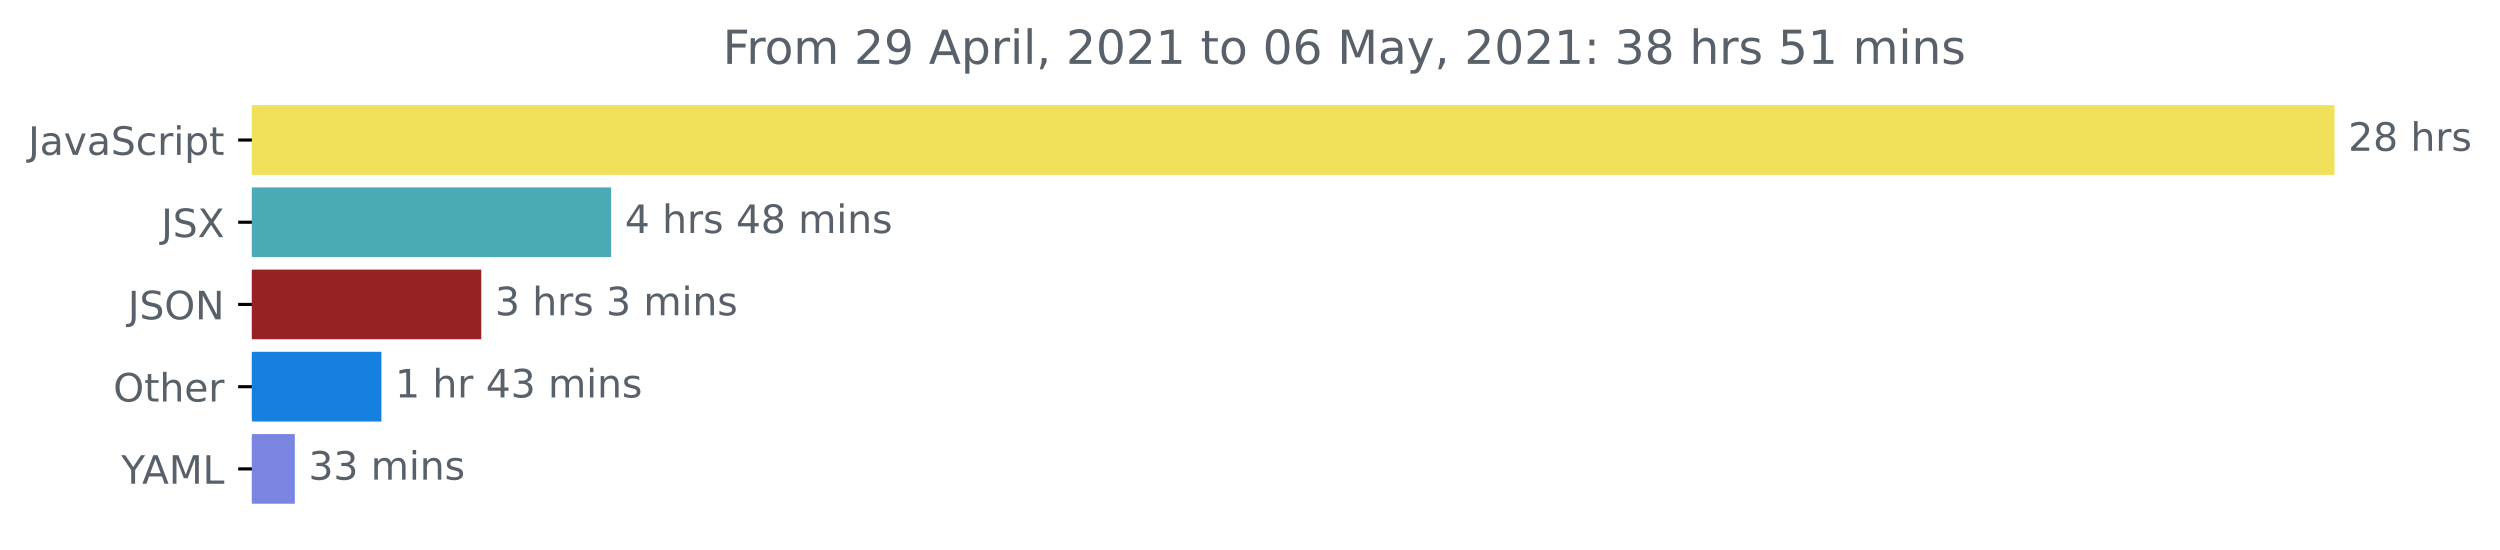
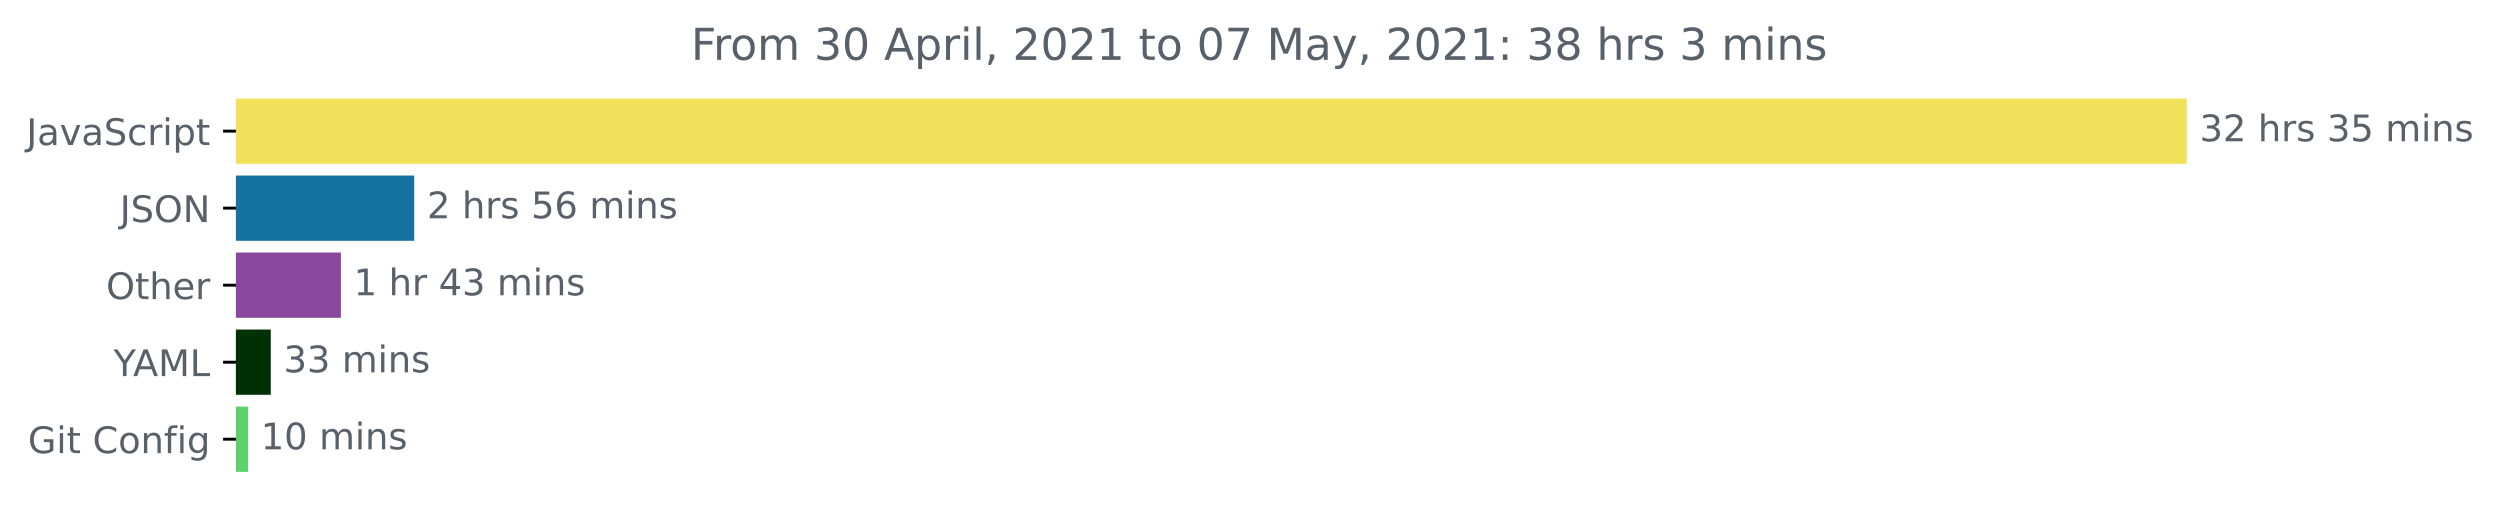
- <svg xmlns="http://www.w3.org/2000/svg" xmlns:xlink="http://www.w3.org/1999/xlink" height="140.398pt" version="1.1" viewBox="0 0 638.519 140.398" width="638.519pt">
+ <svg xmlns="http://www.w3.org/2000/svg" xmlns:xlink="http://www.w3.org/1999/xlink" height="140.398pt" version="1.1" viewBox="0 0 681.666 140.398" width="681.666pt">
  <defs>
    <style type="text/css">*{stroke-linecap:butt;stroke-linejoin:round;}</style>
  </defs>
  <g id="figure_1">
    <g id="patch_1">
-       <path d="M -0 140.398  L 638.519 140.398  L 638.519 0  L -0 0  z " style="fill:none;" />
+       <path d="M -0 140.398  L 681.666 140.398  L 681.666 0  L -0 0  z " style="fill:none;" />
    </g>
    <g id="axes_1">
      <g id="patch_2">
-         <path clip-path="url(#pcc168b9ce3)" d="M 64.33 27.358  L 595.758 27.358  L 595.758 44.158  L 64.33 44.158  z " style="fill:#f1e05a;stroke:#f1e05a;stroke-linejoin:miter;" />
+         <path clip-path="url(#pad426a9513)" d="M 64.33 27.358  L 595.758 27.358  L 595.758 44.158  L 64.33 44.158  z " style="fill:#f1e05a;stroke:#f1e05a;stroke-linejoin:miter;" />
      </g>
      <g id="patch_3">
-         <path clip-path="url(#pcc168b9ce3)" d="M 64.33 48.358  L 155.592 48.358  L 155.592 65.158  L 64.33 65.158  z " style="fill:#4babb4;stroke:#4babb4;stroke-linejoin:miter;" />
+         <path clip-path="url(#pad426a9513)" d="M 64.33 48.358  L 112.438 48.358  L 112.438 65.158  L 64.33 65.158  z " style="fill:#1672a1;stroke:#1672a1;stroke-linejoin:miter;" />
      </g>
      <g id="patch_4">
-         <path clip-path="url(#pcc168b9ce3)" d="M 64.33 69.358  L 122.419 69.358  L 122.419 86.158  L 64.33 86.158  z " style="fill:#972223;stroke:#972223;stroke-linejoin:miter;" />
+         <path clip-path="url(#pad426a9513)" d="M 64.33 69.358  L 92.45 69.358  L 92.45 86.158  L 64.33 86.158  z " style="fill:#8b469d;stroke:#8b469d;stroke-linejoin:miter;" />
      </g>
      <g id="patch_5">
-         <path clip-path="url(#pcc168b9ce3)" d="M 64.33 90.358  L 96.913 90.358  L 96.913 107.158  L 64.33 107.158  z " style="fill:#1580df;stroke:#1580df;stroke-linejoin:miter;" />
+         <path clip-path="url(#pad426a9513)" d="M 64.33 90.358  L 73.331 90.358  L 73.331 107.158  L 64.33 107.158  z " style="fill:#003106;stroke:#003106;stroke-linejoin:miter;" />
      </g>
      <g id="patch_6">
-         <path clip-path="url(#pcc168b9ce3)" d="M 64.33 111.358  L 74.798 111.358  L 74.798 128.158  L 64.33 128.158  z " style="fill:#7985e0;stroke:#7985e0;stroke-linejoin:miter;" />
+         <path clip-path="url(#pad426a9513)" d="M 64.33 111.358  L 67.123 111.358  L 67.123 128.158  L 64.33 128.158  z " style="fill:#5bd26c;stroke:#5bd26c;stroke-linejoin:miter;" />
      </g>
      <g id="matplotlib.axis_1" />
      <g id="matplotlib.axis_2">
        <g id="ytick_1">
          <g id="line2d_1">
            <defs>
-               <path d="M 0 0  L -3.5 0  " id="m2e66b98e8e" style="stroke:#000000;stroke-width:0.8;" />
+               <path d="M 0 0  L -3.5 0  " id="m7d413ef48e" style="stroke:#000000;stroke-width:0.8;" />
            </defs>
            <g>
-               <use style="stroke:#000000;stroke-width:0.8;" x="64.33" xlink:href="#m2e66b98e8e" y="35.758" />
+               <use style="stroke:#000000;stroke-width:0.8;" x="64.33" xlink:href="#m7d413ef48e" y="35.758" />
            </g>
          </g>
          <g id="text_1">
            <g style="fill:#586069;" transform="translate(7.2 39.55734)scale(0.1 -0.1)">
              <defs>
                <path d="M 628 4666  L 1259 4666  L 1259 325  Q 1259 -519 939 -900  Q 619 -1281 -91 -1281  L -331 -1281  L -331 -750  L -134 -750  Q 284 -750 456 -515  Q 628 -281 628 325  L 628 4666  z " id="DejaVuSans-4a" transform="scale(0.015625)" />
                <path d="M 2194 1759  Q 1497 1759 1228 1600  Q 959 1441 959 1056  Q 959 750 1161 570  Q 1363 391 1709 391  Q 2188 391 2477 730  Q 2766 1069 2766 1631  L 2766 1759  L 2194 1759  z M 3341 1997  L 3341 0  L 2766 0  L 2766 531  Q 2569 213 2275 61  Q 1981 -91 1556 -91  Q 1019 -91 701 211  Q 384 513 384 1019  Q 384 1609 779 1909  Q 1175 2209 1959 2209  L 2766 2209  L 2766 2266  Q 2766 2663 2505 2880  Q 2244 3097 1772 3097  Q 1472 3097 1187 3025  Q 903 2953 641 2809  L 641 3341  Q 956 3463 1253 3523  Q 1550 3584 1831 3584  Q 2591 3584 2966 3190  Q 3341 2797 3341 1997  z " id="DejaVuSans-61" transform="scale(0.015625)" />
                <path d="M 191 3500  L 800 3500  L 1894 563  L 2988 3500  L 3597 3500  L 2284 0  L 1503 0  L 191 3500  z " id="DejaVuSans-76" transform="scale(0.015625)" />
                <path d="M 3425 4513  L 3425 3897  Q 3066 4069 2747 4153  Q 2428 4238 2131 4238  Q 1616 4238 1336 4038  Q 1056 3838 1056 3469  Q 1056 3159 1242 3001  Q 1428 2844 1947 2747  L 2328 2669  Q 3034 2534 3370 2195  Q 3706 1856 3706 1288  Q 3706 609 3251 259  Q 2797 -91 1919 -91  Q 1588 -91 1214 -16  Q 841 59 441 206  L 441 856  Q 825 641 1194 531  Q 1563 422 1919 422  Q 2459 422 2753 634  Q 3047 847 3047 1241  Q 3047 1584 2836 1778  Q 2625 1972 2144 2069  L 1759 2144  Q 1053 2284 737 2584  Q 422 2884 422 3419  Q 422 4038 858 4394  Q 1294 4750 2059 4750  Q 2388 4750 2728 4690  Q 3069 4631 3425 4513  z " id="DejaVuSans-53" transform="scale(0.015625)" />
                <path d="M 3122 3366  L 3122 2828  Q 2878 2963 2633 3030  Q 2388 3097 2138 3097  Q 1578 3097 1268 2742  Q 959 2388 959 1747  Q 959 1106 1268 751  Q 1578 397 2138 397  Q 2388 397 2633 464  Q 2878 531 3122 666  L 3122 134  Q 2881 22 2623 -34  Q 2366 -91 2075 -91  Q 1284 -91 818 406  Q 353 903 353 1747  Q 353 2603 823 3093  Q 1294 3584 2113 3584  Q 2378 3584 2631 3529  Q 2884 3475 3122 3366  z " id="DejaVuSans-63" transform="scale(0.015625)" />
                <path d="M 2631 2963  Q 2534 3019 2420 3045  Q 2306 3072 2169 3072  Q 1681 3072 1420 2755  Q 1159 2438 1159 1844  L 1159 0  L 581 0  L 581 3500  L 1159 3500  L 1159 2956  Q 1341 3275 1631 3429  Q 1922 3584 2338 3584  Q 2397 3584 2469 3576  Q 2541 3569 2628 3553  L 2631 2963  z " id="DejaVuSans-72" transform="scale(0.015625)" />
                <path d="M 603 3500  L 1178 3500  L 1178 0  L 603 0  L 603 3500  z M 603 4863  L 1178 4863  L 1178 4134  L 603 4134  L 603 4863  z " id="DejaVuSans-69" transform="scale(0.015625)" />
                <path d="M 1159 525  L 1159 -1331  L 581 -1331  L 581 3500  L 1159 3500  L 1159 2969  Q 1341 3281 1617 3432  Q 1894 3584 2278 3584  Q 2916 3584 3314 3078  Q 3713 2572 3713 1747  Q 3713 922 3314 415  Q 2916 -91 2278 -91  Q 1894 -91 1617 61  Q 1341 213 1159 525  z M 3116 1747  Q 3116 2381 2855 2742  Q 2594 3103 2138 3103  Q 1681 3103 1420 2742  Q 1159 2381 1159 1747  Q 1159 1113 1420 752  Q 1681 391 2138 391  Q 2594 391 2855 752  Q 3116 1113 3116 1747  z " id="DejaVuSans-70" transform="scale(0.015625)" />
                <path d="M 1172 4494  L 1172 3500  L 2356 3500  L 2356 3053  L 1172 3053  L 1172 1153  Q 1172 725 1289 603  Q 1406 481 1766 481  L 2356 481  L 2356 0  L 1766 0  Q 1100 0 847 248  Q 594 497 594 1153  L 594 3053  L 172 3053  L 172 3500  L 594 3500  L 594 4494  L 1172 4494  z " id="DejaVuSans-74" transform="scale(0.015625)" />
              </defs>
              <use xlink:href="#DejaVuSans-4a" />
              <use x="29.492" xlink:href="#DejaVuSans-61" />
              <use x="90.771" xlink:href="#DejaVuSans-76" />
              <use x="149.951" xlink:href="#DejaVuSans-61" />
              <use x="211.23" xlink:href="#DejaVuSans-53" />
              <use x="274.707" xlink:href="#DejaVuSans-63" />
              <use x="329.688" xlink:href="#DejaVuSans-72" />
              <use x="370.801" xlink:href="#DejaVuSans-69" />
              <use x="398.584" xlink:href="#DejaVuSans-70" />
              <use x="462.061" xlink:href="#DejaVuSans-74" />
            </g>
          </g>
        </g>
        <g id="ytick_2">
          <g id="line2d_2">
            <g>
-               <use style="stroke:#000000;stroke-width:0.8;" x="64.33" xlink:href="#m2e66b98e8e" y="56.758" />
+               <use style="stroke:#000000;stroke-width:0.8;" x="64.33" xlink:href="#m7d413ef48e" y="56.758" />
            </g>
          </g>
          <g id="text_2">
-             <g style="fill:#586069;" transform="translate(41.18125 60.55734)scale(0.1 -0.1)">
-               <defs>
-                 <path d="M 403 4666  L 1081 4666  L 2241 2931  L 3406 4666  L 4084 4666  L 2584 2425  L 4184 0  L 3506 0  L 2194 1984  L 872 0  L 191 0  L 1856 2491  L 403 4666  z " id="DejaVuSans-58" transform="scale(0.015625)" />
-               </defs>
-               <use xlink:href="#DejaVuSans-4a" />
-               <use x="29.492" xlink:href="#DejaVuSans-53" />
-               <use x="92.969" xlink:href="#DejaVuSans-58" />
-             </g>
-           </g>
-         </g>
-         <g id="ytick_3">
-           <g id="line2d_3">
-             <g>
-               <use style="stroke:#000000;stroke-width:0.8;" x="64.33" xlink:href="#m2e66b98e8e" y="77.758" />
-             </g>
-           </g>
-           <g id="text_3">
-             <g style="fill:#586069;" transform="translate(32.67813 81.55734)scale(0.1 -0.1)">
+             <g style="fill:#586069;" transform="translate(32.67813 60.55734)scale(0.1 -0.1)">
              <defs>
                <path d="M 2522 4238  Q 1834 4238 1429 3725  Q 1025 3213 1025 2328  Q 1025 1447 1429 934  Q 1834 422 2522 422  Q 3209 422 3611 934  Q 4013 1447 4013 2328  Q 4013 3213 3611 3725  Q 3209 4238 2522 4238  z M 2522 4750  Q 3503 4750 4090 4092  Q 4678 3434 4678 2328  Q 4678 1225 4090 567  Q 3503 -91 2522 -91  Q 1538 -91 948 565  Q 359 1222 359 2328  Q 359 3434 948 4092  Q 1538 4750 2522 4750  z " id="DejaVuSans-4f" transform="scale(0.015625)" />
                <path d="M 628 4666  L 1478 4666  L 3547 763  L 3547 4666  L 4159 4666  L 4159 0  L 3309 0  L 1241 3903  L 1241 0  L 628 0  L 628 4666  z " id="DejaVuSans-4e" transform="scale(0.015625)" />
              </defs>
              <use xlink:href="#DejaVuSans-4a" />
              <use x="29.492" xlink:href="#DejaVuSans-53" />
              <use x="92.969" xlink:href="#DejaVuSans-4f" />
              <use x="171.68" xlink:href="#DejaVuSans-4e" />
            </g>
          </g>
        </g>
-         <g id="ytick_4">
-           <g id="line2d_4">
-             <g>
-               <use style="stroke:#000000;stroke-width:0.8;" x="64.33" xlink:href="#m2e66b98e8e" y="98.758" />
-             </g>
-           </g>
-           <g id="text_4">
-             <g style="fill:#586069;" transform="translate(28.93594 102.5573)scale(0.1 -0.1)">
+         <g id="ytick_3">
+           <g id="line2d_3">
+             <g>
+               <use style="stroke:#000000;stroke-width:0.8;" x="64.33" xlink:href="#m7d413ef48e" y="77.758" />
+             </g>
+           </g>
+           <g id="text_3">
+             <g style="fill:#586069;" transform="translate(28.93594 81.55734)scale(0.1 -0.1)">
              <defs>
                <path d="M 3513 2113  L 3513 0  L 2938 0  L 2938 2094  Q 2938 2591 2744 2837  Q 2550 3084 2163 3084  Q 1697 3084 1428 2787  Q 1159 2491 1159 1978  L 1159 0  L 581 0  L 581 4863  L 1159 4863  L 1159 2956  Q 1366 3272 1645 3428  Q 1925 3584 2291 3584  Q 2894 3584 3203 3211  Q 3513 2838 3513 2113  z " id="DejaVuSans-68" transform="scale(0.015625)" />
                <path d="M 3597 1894  L 3597 1613  L 953 1613  Q 991 1019 1311 708  Q 1631 397 2203 397  Q 2534 397 2845 478  Q 3156 559 3463 722  L 3463 178  Q 3153 47 2828 -22  Q 2503 -91 2169 -91  Q 1331 -91 842 396  Q 353 884 353 1716  Q 353 2575 817 3079  Q 1281 3584 2069 3584  Q 2775 3584 3186 3129  Q 3597 2675 3597 1894  z M 3022 2063  Q 3016 2534 2758 2815  Q 2500 3097 2075 3097  Q 1594 3097 1305 2825  Q 1016 2553 972 2059  L 3022 2063  z " id="DejaVuSans-65" transform="scale(0.015625)" />
              </defs>
              <use xlink:href="#DejaVuSans-4f" />
              <use x="78.711" xlink:href="#DejaVuSans-74" />
              <use x="117.92" xlink:href="#DejaVuSans-68" />
              <use x="181.299" xlink:href="#DejaVuSans-65" />
              <use x="242.822" xlink:href="#DejaVuSans-72" />
            </g>
          </g>
        </g>
-         <g id="ytick_5">
-           <g id="line2d_5">
-             <g>
-               <use style="stroke:#000000;stroke-width:0.8;" x="64.33" xlink:href="#m2e66b98e8e" y="119.758" />
-             </g>
-           </g>
-           <g id="text_5">
-             <g style="fill:#586069;" transform="translate(30.95625 123.5573)scale(0.1 -0.1)">
+         <g id="ytick_4">
+           <g id="line2d_4">
+             <g>
+               <use style="stroke:#000000;stroke-width:0.8;" x="64.33" xlink:href="#m7d413ef48e" y="98.758" />
+             </g>
+           </g>
+           <g id="text_4">
+             <g style="fill:#586069;" transform="translate(30.95625 102.5573)scale(0.1 -0.1)">
              <defs>
                <path d="M -13 4666  L 666 4666  L 1959 2747  L 3244 4666  L 3922 4666  L 2272 2222  L 2272 0  L 1638 0  L 1638 2222  L -13 4666  z " id="DejaVuSans-59" transform="scale(0.015625)" />
                <path d="M 2188 4044  L 1331 1722  L 3047 1722  L 2188 4044  z M 1831 4666  L 2547 4666  L 4325 0  L 3669 0  L 3244 1197  L 1141 1197  L 716 0  L 50 0  L 1831 4666  z " id="DejaVuSans-41" transform="scale(0.015625)" />
                <path d="M 628 4666  L 1569 4666  L 2759 1491  L 3956 4666  L 4897 4666  L 4897 0  L 4281 0  L 4281 4097  L 3078 897  L 2444 897  L 1241 4097  L 1241 0  L 628 0  L 628 4666  z " id="DejaVuSans-4d" transform="scale(0.015625)" />
                <path d="M 628 4666  L 1259 4666  L 1259 531  L 3531 531  L 3531 0  L 628 0  L 628 4666  z " id="DejaVuSans-4c" transform="scale(0.015625)" />
              </defs>
              <use xlink:href="#DejaVuSans-59" />
              <use x="53.334" xlink:href="#DejaVuSans-41" />
              <use x="121.742" xlink:href="#DejaVuSans-4d" />
              <use x="208.021" xlink:href="#DejaVuSans-4c" />
            </g>
          </g>
        </g>
+         <g id="ytick_5">
+           <g id="line2d_5">
+             <g>
+               <use style="stroke:#000000;stroke-width:0.8;" x="64.33" xlink:href="#m7d413ef48e" y="119.758" />
+             </g>
+           </g>
+           <g id="text_5">
+             <g style="fill:#586069;" transform="translate(7.61875 123.5573)scale(0.1 -0.1)">
+               <defs>
+                 <path d="M 3809 666  L 3809 1919  L 2778 1919  L 2778 2438  L 4434 2438  L 4434 434  Q 4069 175 3628 42  Q 3188 -91 2688 -91  Q 1594 -91 976 548  Q 359 1188 359 2328  Q 359 3472 976 4111  Q 1594 4750 2688 4750  Q 3144 4750 3555 4637  Q 3966 4525 4313 4306  L 4313 3634  Q 3963 3931 3569 4081  Q 3175 4231 2741 4231  Q 1884 4231 1454 3753  Q 1025 3275 1025 2328  Q 1025 1384 1454 906  Q 1884 428 2741 428  Q 3075 428 3337 486  Q 3600 544 3809 666  z " id="DejaVuSans-47" transform="scale(0.015625)" />
+                 <path id="DejaVuSans-20" transform="scale(0.015625)" />
+                 <path d="M 4122 4306  L 4122 3641  Q 3803 3938 3442 4084  Q 3081 4231 2675 4231  Q 1875 4231 1450 3742  Q 1025 3253 1025 2328  Q 1025 1406 1450 917  Q 1875 428 2675 428  Q 3081 428 3442 575  Q 3803 722 4122 1019  L 4122 359  Q 3791 134 3420 21  Q 3050 -91 2638 -91  Q 1578 -91 968 557  Q 359 1206 359 2328  Q 359 3453 968 4101  Q 1578 4750 2638 4750  Q 3056 4750 3426 4639  Q 3797 4528 4122 4306  z " id="DejaVuSans-43" transform="scale(0.015625)" />
+                 <path d="M 1959 3097  Q 1497 3097 1228 2736  Q 959 2375 959 1747  Q 959 1119 1226 758  Q 1494 397 1959 397  Q 2419 397 2687 759  Q 2956 1122 2956 1747  Q 2956 2369 2687 2733  Q 2419 3097 1959 3097  z M 1959 3584  Q 2709 3584 3137 3096  Q 3566 2609 3566 1747  Q 3566 888 3137 398  Q 2709 -91 1959 -91  Q 1206 -91 779 398  Q 353 888 353 1747  Q 353 2609 779 3096  Q 1206 3584 1959 3584  z " id="DejaVuSans-6f" transform="scale(0.015625)" />
+                 <path d="M 3513 2113  L 3513 0  L 2938 0  L 2938 2094  Q 2938 2591 2744 2837  Q 2550 3084 2163 3084  Q 1697 3084 1428 2787  Q 1159 2491 1159 1978  L 1159 0  L 581 0  L 581 3500  L 1159 3500  L 1159 2956  Q 1366 3272 1645 3428  Q 1925 3584 2291 3584  Q 2894 3584 3203 3211  Q 3513 2838 3513 2113  z " id="DejaVuSans-6e" transform="scale(0.015625)" />
+                 <path d="M 2375 4863  L 2375 4384  L 1825 4384  Q 1516 4384 1395 4259  Q 1275 4134 1275 3809  L 1275 3500  L 2222 3500  L 2222 3053  L 1275 3053  L 1275 0  L 697 0  L 697 3053  L 147 3053  L 147 3500  L 697 3500  L 697 3744  Q 697 4328 969 4595  Q 1241 4863 1831 4863  L 2375 4863  z " id="DejaVuSans-66" transform="scale(0.015625)" />
+                 <path d="M 2906 1791  Q 2906 2416 2648 2759  Q 2391 3103 1925 3103  Q 1463 3103 1205 2759  Q 947 2416 947 1791  Q 947 1169 1205 825  Q 1463 481 1925 481  Q 2391 481 2648 825  Q 2906 1169 2906 1791  z M 3481 434  Q 3481 -459 3084 -895  Q 2688 -1331 1869 -1331  Q 1566 -1331 1297 -1286  Q 1028 -1241 775 -1147  L 775 -588  Q 1028 -725 1275 -790  Q 1522 -856 1778 -856  Q 2344 -856 2625 -561  Q 2906 -266 2906 331  L 2906 616  Q 2728 306 2450 153  Q 2172 0 1784 0  Q 1141 0 747 490  Q 353 981 353 1791  Q 353 2603 747 3093  Q 1141 3584 1784 3584  Q 2172 3584 2450 3431  Q 2728 3278 2906 2969  L 2906 3500  L 3481 3500  L 3481 434  z " id="DejaVuSans-67" transform="scale(0.015625)" />
+               </defs>
+               <use xlink:href="#DejaVuSans-47" />
+               <use x="77.49" xlink:href="#DejaVuSans-69" />
+               <use x="105.273" xlink:href="#DejaVuSans-74" />
+               <use x="144.482" xlink:href="#DejaVuSans-20" />
+               <use x="176.27" xlink:href="#DejaVuSans-43" />
+               <use x="246.094" xlink:href="#DejaVuSans-6f" />
+               <use x="307.275" xlink:href="#DejaVuSans-6e" />
+               <use x="370.654" xlink:href="#DejaVuSans-66" />
+               <use x="405.859" xlink:href="#DejaVuSans-69" />
+               <use x="433.643" xlink:href="#DejaVuSans-67" />
+             </g>
+           </g>
+         </g>
      </g>
      <g id="text_6">
        <g style="fill:#586069;" transform="translate(599.7583 38.5175)scale(0.1 -0.1)">
          <defs>
+             <path d="M 2597 2516  Q 3050 2419 3304 2112  Q 3559 1806 3559 1356  Q 3559 666 3084 287  Q 2609 -91 1734 -91  Q 1441 -91 1130 -33  Q 819 25 488 141  L 488 750  Q 750 597 1062 519  Q 1375 441 1716 441  Q 2309 441 2620 675  Q 2931 909 2931 1356  Q 2931 1769 2642 2001  Q 2353 2234 1838 2234  L 1294 2234  L 1294 2753  L 1863 2753  Q 2328 2753 2575 2939  Q 2822 3125 2822 3475  Q 2822 3834 2567 4026  Q 2313 4219 1838 4219  Q 1578 4219 1281 4162  Q 984 4106 628 3988  L 628 4550  Q 988 4650 1302 4700  Q 1616 4750 1894 4750  Q 2613 4750 3031 4423  Q 3450 4097 3450 3541  Q 3450 3153 3228 2886  Q 3006 2619 2597 2516  z " id="DejaVuSans-33" transform="scale(0.015625)" />
            <path d="M 1228 531  L 3431 531  L 3431 0  L 469 0  L 469 531  Q 828 903 1448 1529  Q 2069 2156 2228 2338  Q 2531 2678 2651 2914  Q 2772 3150 2772 3378  Q 2772 3750 2511 3984  Q 2250 4219 1831 4219  Q 1534 4219 1204 4116  Q 875 4013 500 3803  L 500 4441  Q 881 4594 1212 4672  Q 1544 4750 1819 4750  Q 2544 4750 2975 4387  Q 3406 4025 3406 3419  Q 3406 3131 3298 2873  Q 3191 2616 2906 2266  Q 2828 2175 2409 1742  Q 1991 1309 1228 531  z " id="DejaVuSans-32" transform="scale(0.015625)" />
-             <path d="M 2034 2216  Q 1584 2216 1326 1975  Q 1069 1734 1069 1313  Q 1069 891 1326 650  Q 1584 409 2034 409  Q 2484 409 2743 651  Q 3003 894 3003 1313  Q 3003 1734 2745 1975  Q 2488 2216 2034 2216  z M 1403 2484  Q 997 2584 770 2862  Q 544 3141 544 3541  Q 544 4100 942 4425  Q 1341 4750 2034 4750  Q 2731 4750 3128 4425  Q 3525 4100 3525 3541  Q 3525 3141 3298 2862  Q 3072 2584 2669 2484  Q 3125 2378 3379 2068  Q 3634 1759 3634 1313  Q 3634 634 3220 271  Q 2806 -91 2034 -91  Q 1263 -91 848 271  Q 434 634 434 1313  Q 434 1759 690 2068  Q 947 2378 1403 2484  z M 1172 3481  Q 1172 3119 1398 2916  Q 1625 2713 2034 2713  Q 2441 2713 2670 2916  Q 2900 3119 2900 3481  Q 2900 3844 2670 4047  Q 2441 4250 2034 4250  Q 1625 4250 1398 4047  Q 1172 3844 1172 3481  z " id="DejaVuSans-38" transform="scale(0.015625)" />
-             <path id="DejaVuSans-20" transform="scale(0.015625)" />
            <path d="M 2834 3397  L 2834 2853  Q 2591 2978 2328 3040  Q 2066 3103 1784 3103  Q 1356 3103 1142 2972  Q 928 2841 928 2578  Q 928 2378 1081 2264  Q 1234 2150 1697 2047  L 1894 2003  Q 2506 1872 2764 1633  Q 3022 1394 3022 966  Q 3022 478 2636 193  Q 2250 -91 1575 -91  Q 1294 -91 989 -36  Q 684 19 347 128  L 347 722  Q 666 556 975 473  Q 1284 391 1588 391  Q 1994 391 2212 530  Q 2431 669 2431 922  Q 2431 1156 2273 1281  Q 2116 1406 1581 1522  L 1381 1569  Q 847 1681 609 1914  Q 372 2147 372 2553  Q 372 3047 722 3315  Q 1072 3584 1716 3584  Q 2034 3584 2315 3537  Q 2597 3491 2834 3397  z " id="DejaVuSans-73" transform="scale(0.015625)" />
-           </defs>
-           <use xlink:href="#DejaVuSans-32" />
-           <use x="63.623" xlink:href="#DejaVuSans-38" />
+             <path d="M 691 4666  L 3169 4666  L 3169 4134  L 1269 4134  L 1269 2991  Q 1406 3038 1543 3061  Q 1681 3084 1819 3084  Q 2600 3084 3056 2656  Q 3513 2228 3513 1497  Q 3513 744 3044 326  Q 2575 -91 1722 -91  Q 1428 -91 1123 -41  Q 819 9 494 109  L 494 744  Q 775 591 1075 516  Q 1375 441 1709 441  Q 2250 441 2565 725  Q 2881 1009 2881 1497  Q 2881 1984 2565 2268  Q 2250 2553 1709 2553  Q 1456 2553 1204 2497  Q 953 2441 691 2322  L 691 4666  z " id="DejaVuSans-35" transform="scale(0.015625)" />
+             <path d="M 3328 2828  Q 3544 3216 3844 3400  Q 4144 3584 4550 3584  Q 5097 3584 5394 3201  Q 5691 2819 5691 2113  L 5691 0  L 5113 0  L 5113 2094  Q 5113 2597 4934 2840  Q 4756 3084 4391 3084  Q 3944 3084 3684 2787  Q 3425 2491 3425 1978  L 3425 0  L 2847 0  L 2847 2094  Q 2847 2600 2669 2842  Q 2491 3084 2119 3084  Q 1678 3084 1418 2786  Q 1159 2488 1159 1978  L 1159 0  L 581 0  L 581 3500  L 1159 3500  L 1159 2956  Q 1356 3278 1631 3431  Q 1906 3584 2284 3584  Q 2666 3584 2933 3390  Q 3200 3197 3328 2828  z " id="DejaVuSans-6d" transform="scale(0.015625)" />
+           </defs>
+           <use xlink:href="#DejaVuSans-33" />
+           <use x="63.623" xlink:href="#DejaVuSans-32" />
          <use x="127.246" xlink:href="#DejaVuSans-20" />
          <use x="159.033" xlink:href="#DejaVuSans-68" />
          <use x="222.412" xlink:href="#DejaVuSans-72" />
          <use x="263.525" xlink:href="#DejaVuSans-73" />
+           <use x="315.625" xlink:href="#DejaVuSans-20" />
+           <use x="347.412" xlink:href="#DejaVuSans-33" />
+           <use x="411.035" xlink:href="#DejaVuSans-35" />
+           <use x="474.658" xlink:href="#DejaVuSans-20" />
+           <use x="506.445" xlink:href="#DejaVuSans-6d" />
+           <use x="603.857" xlink:href="#DejaVuSans-69" />
+           <use x="631.641" xlink:href="#DejaVuSans-6e" />
+           <use x="695.02" xlink:href="#DejaVuSans-73" />
        </g>
      </g>
      <g id="text_7">
-         <g style="fill:#586069;" transform="translate(159.5918 59.5175)scale(0.1 -0.1)">
-           <defs>
-             <path d="M 2419 4116  L 825 1625  L 2419 1625  L 2419 4116  z M 2253 4666  L 3047 4666  L 3047 1625  L 3713 1625  L 3713 1100  L 3047 1100  L 3047 0  L 2419 0  L 2419 1100  L 313 1100  L 313 1709  L 2253 4666  z " id="DejaVuSans-34" transform="scale(0.015625)" />
-             <path d="M 3328 2828  Q 3544 3216 3844 3400  Q 4144 3584 4550 3584  Q 5097 3584 5394 3201  Q 5691 2819 5691 2113  L 5691 0  L 5113 0  L 5113 2094  Q 5113 2597 4934 2840  Q 4756 3084 4391 3084  Q 3944 3084 3684 2787  Q 3425 2491 3425 1978  L 3425 0  L 2847 0  L 2847 2094  Q 2847 2600 2669 2842  Q 2491 3084 2119 3084  Q 1678 3084 1418 2786  Q 1159 2488 1159 1978  L 1159 0  L 581 0  L 581 3500  L 1159 3500  L 1159 2956  Q 1356 3278 1631 3431  Q 1906 3584 2284 3584  Q 2666 3584 2933 3390  Q 3200 3197 3328 2828  z " id="DejaVuSans-6d" transform="scale(0.015625)" />
-             <path d="M 3513 2113  L 3513 0  L 2938 0  L 2938 2094  Q 2938 2591 2744 2837  Q 2550 3084 2163 3084  Q 1697 3084 1428 2787  Q 1159 2491 1159 1978  L 1159 0  L 581 0  L 581 3500  L 1159 3500  L 1159 2956  Q 1366 3272 1645 3428  Q 1925 3584 2291 3584  Q 2894 3584 3203 3211  Q 3513 2838 3513 2113  z " id="DejaVuSans-6e" transform="scale(0.015625)" />
-           </defs>
-           <use xlink:href="#DejaVuSans-34" />
+         <g style="fill:#586069;" transform="translate(116.4382 59.5175)scale(0.1 -0.1)">
+           <defs>
+             <path d="M 2113 2584  Q 1688 2584 1439 2293  Q 1191 2003 1191 1497  Q 1191 994 1439 701  Q 1688 409 2113 409  Q 2538 409 2786 701  Q 3034 994 3034 1497  Q 3034 2003 2786 2293  Q 2538 2584 2113 2584  z M 3366 4563  L 3366 3988  Q 3128 4100 2886 4159  Q 2644 4219 2406 4219  Q 1781 4219 1451 3797  Q 1122 3375 1075 2522  Q 1259 2794 1537 2939  Q 1816 3084 2150 3084  Q 2853 3084 3261 2657  Q 3669 2231 3669 1497  Q 3669 778 3244 343  Q 2819 -91 2113 -91  Q 1303 -91 875 529  Q 447 1150 447 2328  Q 447 3434 972 4092  Q 1497 4750 2381 4750  Q 2619 4750 2861 4703  Q 3103 4656 3366 4563  z " id="DejaVuSans-36" transform="scale(0.015625)" />
+           </defs>
+           <use xlink:href="#DejaVuSans-32" />
          <use x="63.623" xlink:href="#DejaVuSans-20" />
          <use x="95.41" xlink:href="#DejaVuSans-68" />
          <use x="158.789" xlink:href="#DejaVuSans-72" />
          <use x="199.902" xlink:href="#DejaVuSans-73" />
          <use x="252.002" xlink:href="#DejaVuSans-20" />
-           <use x="283.789" xlink:href="#DejaVuSans-34" />
-           <use x="347.412" xlink:href="#DejaVuSans-38" />
+           <use x="283.789" xlink:href="#DejaVuSans-35" />
+           <use x="347.412" xlink:href="#DejaVuSans-36" />
          <use x="411.035" xlink:href="#DejaVuSans-20" />
          <use x="442.822" xlink:href="#DejaVuSans-6d" />
          <use x="540.234" xlink:href="#DejaVuSans-69" />
          <use x="568.018" xlink:href="#DejaVuSans-6e" />
          <use x="631.396" xlink:href="#DejaVuSans-73" />
        </g>
      </g>
      <g id="text_8">
-         <g style="fill:#586069;" transform="translate(126.419 80.5175)scale(0.1 -0.1)">
-           <defs>
-             <path d="M 2597 2516  Q 3050 2419 3304 2112  Q 3559 1806 3559 1356  Q 3559 666 3084 287  Q 2609 -91 1734 -91  Q 1441 -91 1130 -33  Q 819 25 488 141  L 488 750  Q 750 597 1062 519  Q 1375 441 1716 441  Q 2309 441 2620 675  Q 2931 909 2931 1356  Q 2931 1769 2642 2001  Q 2353 2234 1838 2234  L 1294 2234  L 1294 2753  L 1863 2753  Q 2328 2753 2575 2939  Q 2822 3125 2822 3475  Q 2822 3834 2567 4026  Q 2313 4219 1838 4219  Q 1578 4219 1281 4162  Q 984 4106 628 3988  L 628 4550  Q 988 4650 1302 4700  Q 1616 4750 1894 4750  Q 2613 4750 3031 4423  Q 3450 4097 3450 3541  Q 3450 3153 3228 2886  Q 3006 2619 2597 2516  z " id="DejaVuSans-33" transform="scale(0.015625)" />
-           </defs>
-           <use xlink:href="#DejaVuSans-33" />
-           <use x="63.623" xlink:href="#DejaVuSans-20" />
-           <use x="95.41" xlink:href="#DejaVuSans-68" />
-           <use x="158.789" xlink:href="#DejaVuSans-72" />
-           <use x="199.902" xlink:href="#DejaVuSans-73" />
-           <use x="252.002" xlink:href="#DejaVuSans-20" />
-           <use x="283.789" xlink:href="#DejaVuSans-33" />
-           <use x="347.412" xlink:href="#DejaVuSans-20" />
-           <use x="379.199" xlink:href="#DejaVuSans-6d" />
-           <use x="476.611" xlink:href="#DejaVuSans-69" />
-           <use x="504.395" xlink:href="#DejaVuSans-6e" />
-           <use x="567.773" xlink:href="#DejaVuSans-73" />
-         </g>
-       </g>
-       <g id="text_9">
-         <g style="fill:#586069;" transform="translate(100.9128 101.5175)scale(0.1 -0.1)">
+         <g style="fill:#586069;" transform="translate(96.4499 80.5175)scale(0.1 -0.1)">
          <defs>
            <path d="M 794 531  L 1825 531  L 1825 4091  L 703 3866  L 703 4441  L 1819 4666  L 2450 4666  L 2450 531  L 3481 531  L 3481 0  L 794 0  L 794 531  z " id="DejaVuSans-31" transform="scale(0.015625)" />
+             <path d="M 2419 4116  L 825 1625  L 2419 1625  L 2419 4116  z M 2253 4666  L 3047 4666  L 3047 1625  L 3713 1625  L 3713 1100  L 3047 1100  L 3047 0  L 2419 0  L 2419 1100  L 313 1100  L 313 1709  L 2253 4666  z " id="DejaVuSans-34" transform="scale(0.015625)" />
          </defs>
          <use xlink:href="#DejaVuSans-31" />
          <use x="63.623" xlink:href="#DejaVuSans-20" />
          <use x="95.41" xlink:href="#DejaVuSans-68" />
          <use x="158.789" xlink:href="#DejaVuSans-72" />
          <use x="199.902" xlink:href="#DejaVuSans-20" />
          <use x="231.689" xlink:href="#DejaVuSans-34" />
          <use x="295.312" xlink:href="#DejaVuSans-33" />
          <use x="358.936" xlink:href="#DejaVuSans-20" />
          <use x="390.723" xlink:href="#DejaVuSans-6d" />
          <use x="488.135" xlink:href="#DejaVuSans-69" />
          <use x="515.918" xlink:href="#DejaVuSans-6e" />
          <use x="579.297" xlink:href="#DejaVuSans-73" />
        </g>
      </g>
-       <g id="text_10">
-         <g style="fill:#586069;" transform="translate(78.79756 122.5175)scale(0.1 -0.1)">
+       <g id="text_9">
+         <g style="fill:#586069;" transform="translate(77.33064 101.5175)scale(0.1 -0.1)">
          <use xlink:href="#DejaVuSans-33" />
          <use x="63.623" xlink:href="#DejaVuSans-33" />
          <use x="127.246" xlink:href="#DejaVuSans-20" />
          <use x="159.033" xlink:href="#DejaVuSans-6d" />
          <use x="256.445" xlink:href="#DejaVuSans-69" />
          <use x="284.229" xlink:href="#DejaVuSans-6e" />
          <use x="347.607" xlink:href="#DejaVuSans-73" />
        </g>
      </g>
+       <g id="text_10">
+         <g style="fill:#586069;" transform="translate(71.12309 122.5175)scale(0.1 -0.1)">
+           <defs>
+             <path d="M 2034 4250  Q 1547 4250 1301 3770  Q 1056 3291 1056 2328  Q 1056 1369 1301 889  Q 1547 409 2034 409  Q 2525 409 2770 889  Q 3016 1369 3016 2328  Q 3016 3291 2770 3770  Q 2525 4250 2034 4250  z M 2034 4750  Q 2819 4750 3233 4129  Q 3647 3509 3647 2328  Q 3647 1150 3233 529  Q 2819 -91 2034 -91  Q 1250 -91 836 529  Q 422 1150 422 2328  Q 422 3509 836 4129  Q 1250 4750 2034 4750  z " id="DejaVuSans-30" transform="scale(0.015625)" />
+           </defs>
+           <use xlink:href="#DejaVuSans-31" />
+           <use x="63.623" xlink:href="#DejaVuSans-30" />
+           <use x="127.246" xlink:href="#DejaVuSans-20" />
+           <use x="159.033" xlink:href="#DejaVuSans-6d" />
+           <use x="256.445" xlink:href="#DejaVuSans-69" />
+           <use x="284.229" xlink:href="#DejaVuSans-6e" />
+           <use x="347.607" xlink:href="#DejaVuSans-73" />
+         </g>
+       </g>
      <g id="text_11">
-         <g style="fill:#586069;" transform="translate(184.5997 16.31812)scale(0.12 -0.12)">
+         <g style="fill:#586069;" transform="translate(188.4172 16.31812)scale(0.12 -0.12)">
          <defs>
            <path d="M 628 4666  L 3309 4666  L 3309 4134  L 1259 4134  L 1259 2759  L 3109 2759  L 3109 2228  L 1259 2228  L 1259 0  L 628 0  L 628 4666  z " id="DejaVuSans-46" transform="scale(0.015625)" />
-             <path d="M 1959 3097  Q 1497 3097 1228 2736  Q 959 2375 959 1747  Q 959 1119 1226 758  Q 1494 397 1959 397  Q 2419 397 2687 759  Q 2956 1122 2956 1747  Q 2956 2369 2687 2733  Q 2419 3097 1959 3097  z M 1959 3584  Q 2709 3584 3137 3096  Q 3566 2609 3566 1747  Q 3566 888 3137 398  Q 2709 -91 1959 -91  Q 1206 -91 779 398  Q 353 888 353 1747  Q 353 2609 779 3096  Q 1206 3584 1959 3584  z " id="DejaVuSans-6f" transform="scale(0.015625)" />
-             <path d="M 703 97  L 703 672  Q 941 559 1184 500  Q 1428 441 1663 441  Q 2288 441 2617 861  Q 2947 1281 2994 2138  Q 2813 1869 2534 1725  Q 2256 1581 1919 1581  Q 1219 1581 811 2004  Q 403 2428 403 3163  Q 403 3881 828 4315  Q 1253 4750 1959 4750  Q 2769 4750 3195 4129  Q 3622 3509 3622 2328  Q 3622 1225 3098 567  Q 2575 -91 1691 -91  Q 1453 -91 1209 -44  Q 966 3 703 97  z M 1959 2075  Q 2384 2075 2632 2365  Q 2881 2656 2881 3163  Q 2881 3666 2632 3958  Q 2384 4250 1959 4250  Q 1534 4250 1286 3958  Q 1038 3666 1038 3163  Q 1038 2656 1286 2365  Q 1534 2075 1959 2075  z " id="DejaVuSans-39" transform="scale(0.015625)" />
            <path d="M 603 4863  L 1178 4863  L 1178 0  L 603 0  L 603 4863  z " id="DejaVuSans-6c" transform="scale(0.015625)" />
            <path d="M 750 794  L 1409 794  L 1409 256  L 897 -744  L 494 -744  L 750 256  L 750 794  z " id="DejaVuSans-2c" transform="scale(0.015625)" />
-             <path d="M 2034 4250  Q 1547 4250 1301 3770  Q 1056 3291 1056 2328  Q 1056 1369 1301 889  Q 1547 409 2034 409  Q 2525 409 2770 889  Q 3016 1369 3016 2328  Q 3016 3291 2770 3770  Q 2525 4250 2034 4250  z M 2034 4750  Q 2819 4750 3233 4129  Q 3647 3509 3647 2328  Q 3647 1150 3233 529  Q 2819 -91 2034 -91  Q 1250 -91 836 529  Q 422 1150 422 2328  Q 422 3509 836 4129  Q 1250 4750 2034 4750  z " id="DejaVuSans-30" transform="scale(0.015625)" />
-             <path d="M 2113 2584  Q 1688 2584 1439 2293  Q 1191 2003 1191 1497  Q 1191 994 1439 701  Q 1688 409 2113 409  Q 2538 409 2786 701  Q 3034 994 3034 1497  Q 3034 2003 2786 2293  Q 2538 2584 2113 2584  z M 3366 4563  L 3366 3988  Q 3128 4100 2886 4159  Q 2644 4219 2406 4219  Q 1781 4219 1451 3797  Q 1122 3375 1075 2522  Q 1259 2794 1537 2939  Q 1816 3084 2150 3084  Q 2853 3084 3261 2657  Q 3669 2231 3669 1497  Q 3669 778 3244 343  Q 2819 -91 2113 -91  Q 1303 -91 875 529  Q 447 1150 447 2328  Q 447 3434 972 4092  Q 1497 4750 2381 4750  Q 2619 4750 2861 4703  Q 3103 4656 3366 4563  z " id="DejaVuSans-36" transform="scale(0.015625)" />
+             <path d="M 525 4666  L 3525 4666  L 3525 4397  L 1831 0  L 1172 0  L 2766 4134  L 525 4134  L 525 4666  z " id="DejaVuSans-37" transform="scale(0.015625)" />
            <path d="M 2059 -325  Q 1816 -950 1584 -1140  Q 1353 -1331 966 -1331  L 506 -1331  L 506 -850  L 844 -850  Q 1081 -850 1212 -737  Q 1344 -625 1503 -206  L 1606 56  L 191 3500  L 800 3500  L 1894 763  L 2988 3500  L 3597 3500  L 2059 -325  z " id="DejaVuSans-79" transform="scale(0.015625)" />
            <path d="M 750 794  L 1409 794  L 1409 0  L 750 0  L 750 794  z M 750 3309  L 1409 3309  L 1409 2516  L 750 2516  L 750 3309  z " id="DejaVuSans-3a" transform="scale(0.015625)" />
-             <path d="M 691 4666  L 3169 4666  L 3169 4134  L 1269 4134  L 1269 2991  Q 1406 3038 1543 3061  Q 1681 3084 1819 3084  Q 2600 3084 3056 2656  Q 3513 2228 3513 1497  Q 3513 744 3044 326  Q 2575 -91 1722 -91  Q 1428 -91 1123 -41  Q 819 9 494 109  L 494 744  Q 775 591 1075 516  Q 1375 441 1709 441  Q 2250 441 2565 725  Q 2881 1009 2881 1497  Q 2881 1984 2565 2268  Q 2250 2553 1709 2553  Q 1456 2553 1204 2497  Q 953 2441 691 2322  L 691 4666  z " id="DejaVuSans-35" transform="scale(0.015625)" />
+             <path d="M 2034 2216  Q 1584 2216 1326 1975  Q 1069 1734 1069 1313  Q 1069 891 1326 650  Q 1584 409 2034 409  Q 2484 409 2743 651  Q 3003 894 3003 1313  Q 3003 1734 2745 1975  Q 2488 2216 2034 2216  z M 1403 2484  Q 997 2584 770 2862  Q 544 3141 544 3541  Q 544 4100 942 4425  Q 1341 4750 2034 4750  Q 2731 4750 3128 4425  Q 3525 4100 3525 3541  Q 3525 3141 3298 2862  Q 3072 2584 2669 2484  Q 3125 2378 3379 2068  Q 3634 1759 3634 1313  Q 3634 634 3220 271  Q 2806 -91 2034 -91  Q 1263 -91 848 271  Q 434 634 434 1313  Q 434 1759 690 2068  Q 947 2378 1403 2484  z M 1172 3481  Q 1172 3119 1398 2916  Q 1625 2713 2034 2713  Q 2441 2713 2670 2916  Q 2900 3119 2900 3481  Q 2900 3844 2670 4047  Q 2441 4250 2034 4250  Q 1625 4250 1398 4047  Q 1172 3844 1172 3481  z " id="DejaVuSans-38" transform="scale(0.015625)" />
          </defs>
          <use xlink:href="#DejaVuSans-46" />
          <use x="50.27" xlink:href="#DejaVuSans-72" />
          <use x="89.133" xlink:href="#DejaVuSans-6f" />
          <use x="150.314" xlink:href="#DejaVuSans-6d" />
          <use x="247.727" xlink:href="#DejaVuSans-20" />
-           <use x="279.514" xlink:href="#DejaVuSans-32" />
-           <use x="343.137" xlink:href="#DejaVuSans-39" />
+           <use x="279.514" xlink:href="#DejaVuSans-33" />
+           <use x="343.137" xlink:href="#DejaVuSans-30" />
          <use x="406.76" xlink:href="#DejaVuSans-20" />
          <use x="438.547" xlink:href="#DejaVuSans-41" />
          <use x="506.955" xlink:href="#DejaVuSans-70" />
          <use x="570.432" xlink:href="#DejaVuSans-72" />
          <use x="611.545" xlink:href="#DejaVuSans-69" />
          <use x="639.328" xlink:href="#DejaVuSans-6c" />
          <use x="667.111" xlink:href="#DejaVuSans-2c" />
          <use x="698.898" xlink:href="#DejaVuSans-20" />
          <use x="730.686" xlink:href="#DejaVuSans-32" />
          <use x="794.309" xlink:href="#DejaVuSans-30" />
          <use x="857.932" xlink:href="#DejaVuSans-32" />
          <use x="921.555" xlink:href="#DejaVuSans-31" />
          <use x="985.178" xlink:href="#DejaVuSans-20" />
          <use x="1016.965" xlink:href="#DejaVuSans-74" />
          <use x="1056.174" xlink:href="#DejaVuSans-6f" />
          <use x="1117.355" xlink:href="#DejaVuSans-20" />
          <use x="1149.143" xlink:href="#DejaVuSans-30" />
-           <use x="1212.766" xlink:href="#DejaVuSans-36" />
+           <use x="1212.766" xlink:href="#DejaVuSans-37" />
          <use x="1276.389" xlink:href="#DejaVuSans-20" />
          <use x="1308.176" xlink:href="#DejaVuSans-4d" />
          <use x="1394.455" xlink:href="#DejaVuSans-61" />
          <use x="1455.734" xlink:href="#DejaVuSans-79" />
          <use x="1514.914" xlink:href="#DejaVuSans-2c" />
          <use x="1546.701" xlink:href="#DejaVuSans-20" />
          <use x="1578.488" xlink:href="#DejaVuSans-32" />
          <use x="1642.111" xlink:href="#DejaVuSans-30" />
          <use x="1705.734" xlink:href="#DejaVuSans-32" />
          <use x="1769.357" xlink:href="#DejaVuSans-31" />
          <use x="1832.98" xlink:href="#DejaVuSans-3a" />
          <use x="1866.672" xlink:href="#DejaVuSans-20" />
          <use x="1898.459" xlink:href="#DejaVuSans-33" />
          <use x="1962.082" xlink:href="#DejaVuSans-38" />
          <use x="2025.705" xlink:href="#DejaVuSans-20" />
          <use x="2057.492" xlink:href="#DejaVuSans-68" />
          <use x="2120.871" xlink:href="#DejaVuSans-72" />
          <use x="2161.984" xlink:href="#DejaVuSans-73" />
          <use x="2214.084" xlink:href="#DejaVuSans-20" />
-           <use x="2245.871" xlink:href="#DejaVuSans-35" />
-           <use x="2309.494" xlink:href="#DejaVuSans-31" />
-           <use x="2373.117" xlink:href="#DejaVuSans-20" />
-           <use x="2404.904" xlink:href="#DejaVuSans-6d" />
-           <use x="2502.316" xlink:href="#DejaVuSans-69" />
-           <use x="2530.1" xlink:href="#DejaVuSans-6e" />
-           <use x="2593.479" xlink:href="#DejaVuSans-73" />
+           <use x="2245.871" xlink:href="#DejaVuSans-33" />
+           <use x="2309.494" xlink:href="#DejaVuSans-20" />
+           <use x="2341.281" xlink:href="#DejaVuSans-6d" />
+           <use x="2438.693" xlink:href="#DejaVuSans-69" />
+           <use x="2466.477" xlink:href="#DejaVuSans-6e" />
+           <use x="2529.855" xlink:href="#DejaVuSans-73" />
        </g>
      </g>
    </g>
  </g>
  <defs>
-     <clipPath id="pcc168b9ce3">
+     <clipPath id="pad426a9513">
      <rect height="110.88" width="558" x="64.33" y="22.318" />
    </clipPath>
  </defs>
</svg>
